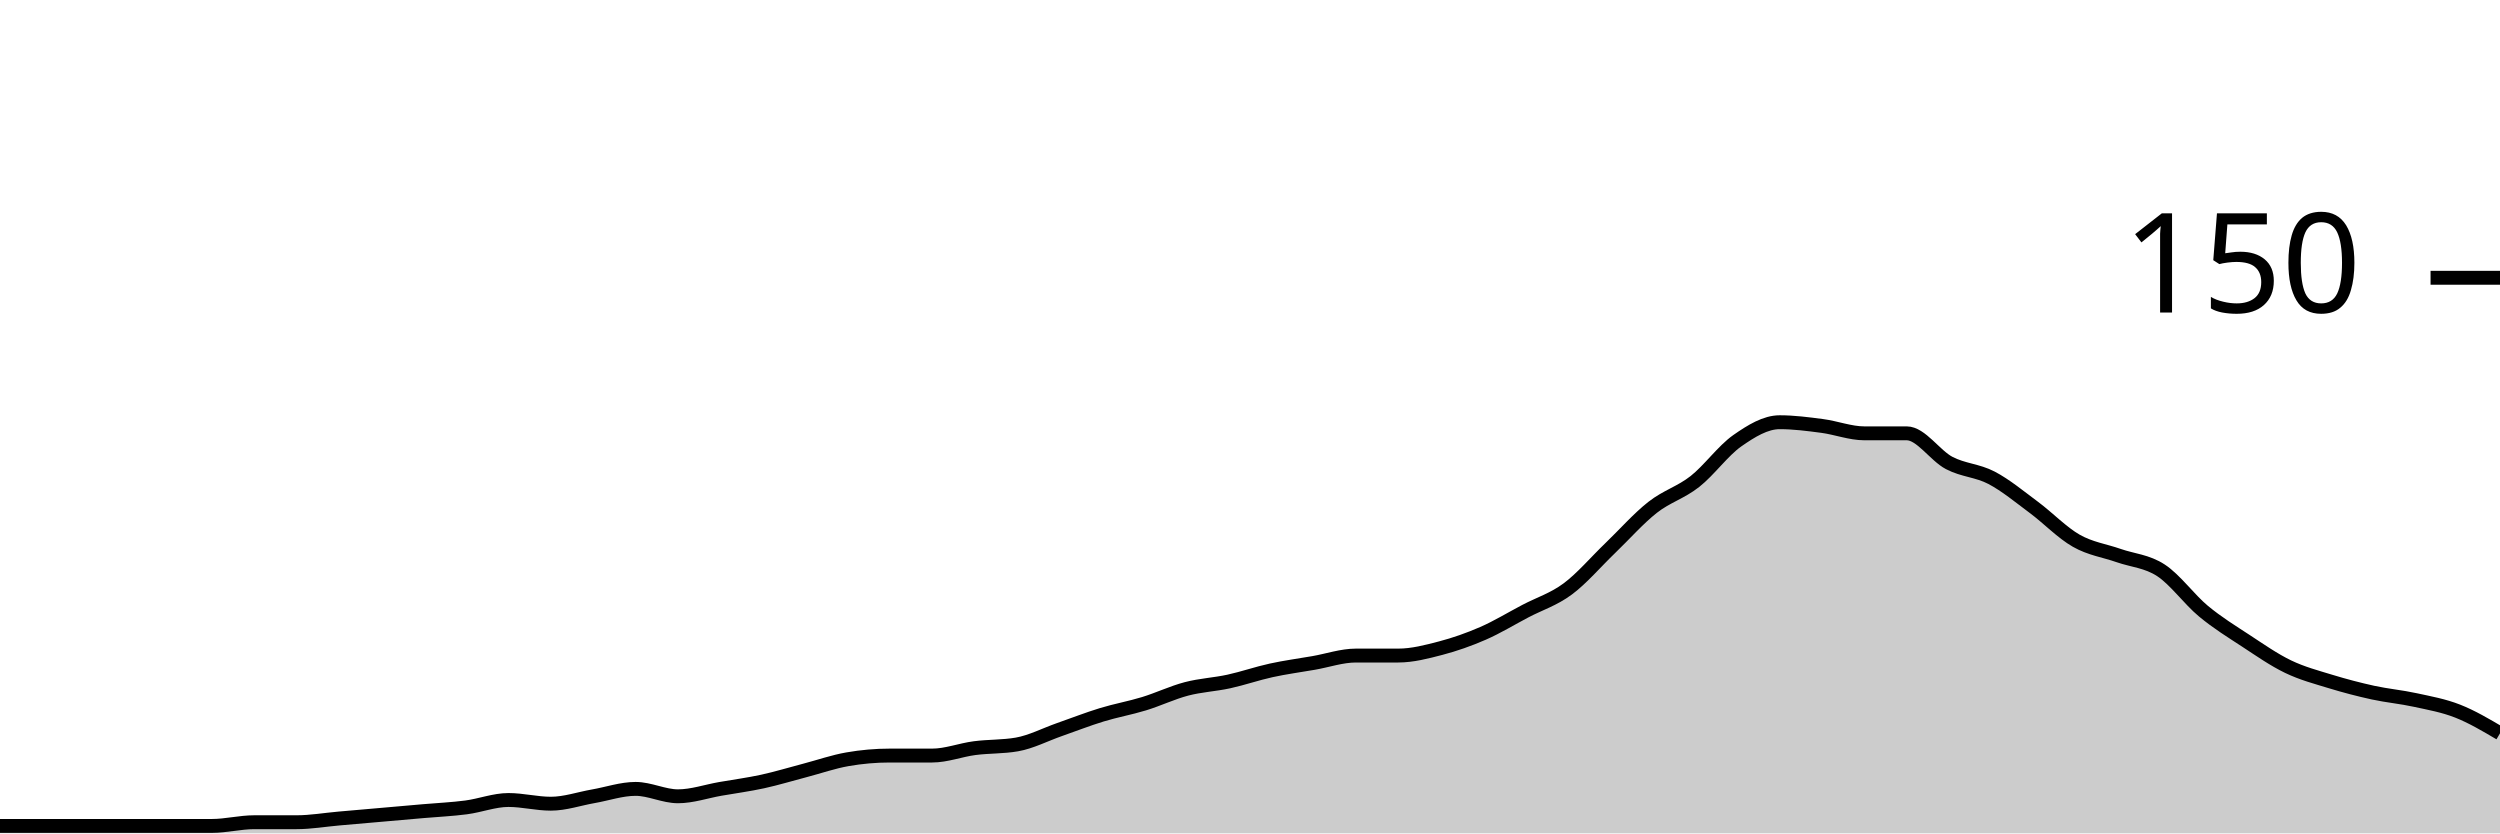
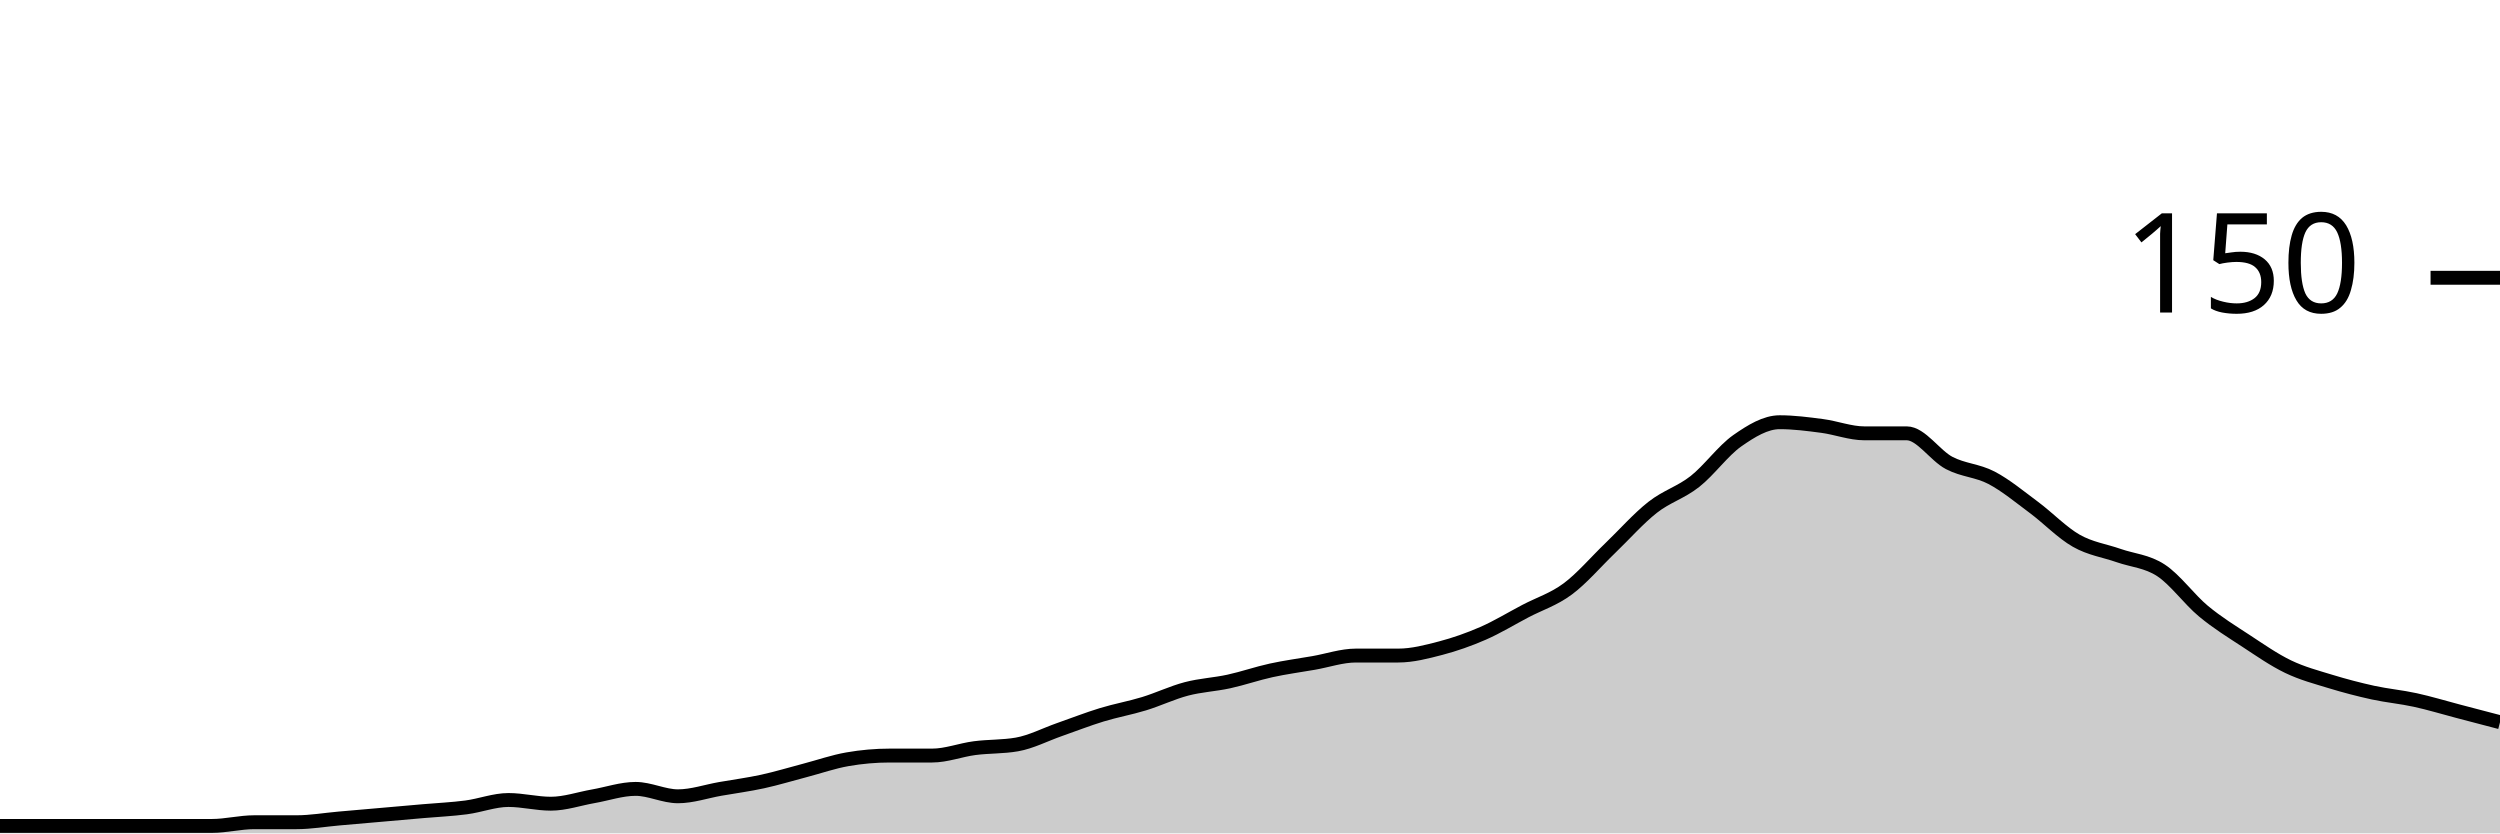
<svg xmlns="http://www.w3.org/2000/svg" viewBox="0 0 180 60">
  <g transform="translate(0,20)">
-     <path class="area" fill="rgba(0, 0, 0, 0.2)" d="M0,39.467C1.017,39.467,2.034,39.467,3.051,39.467C4.068,39.467,5.085,39.467,6.102,39.467C7.119,39.467,8.136,39.467,9.153,39.467C10.169,39.467,11.186,39.467,12.203,39.467C13.22,39.467,14.237,39.467,15.254,39.467C16.271,39.467,17.288,39.2,18.305,39.2C19.322,39.2,20.339,39.2,21.356,39.2C22.373,39.2,23.39,39.022,24.407,38.933C25.424,38.844,26.441,38.756,27.458,38.667C28.475,38.578,29.492,38.489,30.508,38.4C31.525,38.311,32.542,38.267,33.559,38.133C34.576,38,35.593,37.6,36.61,37.6C37.627,37.6,38.644,37.867,39.661,37.867C40.678,37.867,41.695,37.511,42.712,37.333C43.729,37.156,44.746,36.8,45.763,36.8C46.78,36.8,47.797,37.333,48.814,37.333C49.831,37.333,50.847,36.978,51.864,36.8C52.881,36.622,53.898,36.489,54.915,36.267C55.932,36.044,56.949,35.733,57.966,35.467C58.983,35.2,60,34.844,61.017,34.667C62.034,34.489,63.051,34.4,64.068,34.4C65.085,34.4,66.102,34.4,67.119,34.4C68.136,34.4,69.153,34,70.169,33.867C71.186,33.733,72.203,33.778,73.22,33.6C74.237,33.422,75.254,32.889,76.271,32.533C77.288,32.178,78.305,31.778,79.322,31.467C80.339,31.156,81.356,30.978,82.373,30.667C83.39,30.356,84.407,29.867,85.424,29.6C86.441,29.333,87.458,29.289,88.475,29.067C89.492,28.844,90.508,28.489,91.525,28.267C92.542,28.044,93.559,27.911,94.576,27.733C95.593,27.556,96.61,27.2,97.627,27.2C98.644,27.2,99.661,27.2,100.678,27.2C101.695,27.2,102.712,26.933,103.729,26.667C104.746,26.4,105.763,26.044,106.78,25.6C107.797,25.156,108.814,24.533,109.831,24C110.847,23.467,111.864,23.156,112.881,22.4C113.898,21.644,114.915,20.444,115.932,19.467C116.949,18.489,117.966,17.333,118.983,16.533C120,15.733,121.017,15.467,122.034,14.667C123.051,13.867,124.068,12.444,125.085,11.733C126.102,11.022,127.119,10.4,128.136,10.4C129.153,10.4,130.169,10.533,131.186,10.667C132.203,10.8,133.22,11.2,134.237,11.2C135.254,11.2,136.271,11.2,137.288,11.2C138.305,11.2,139.322,12.8,140.339,13.333C141.356,13.867,142.373,13.867,143.39,14.4C144.407,14.933,145.424,15.778,146.441,16.533C147.458,17.289,148.475,18.356,149.492,18.933C150.508,19.511,151.525,19.644,152.542,20C153.559,20.356,154.576,20.4,155.593,21.067C156.61,21.733,157.627,23.156,158.644,24C159.661,24.844,160.678,25.467,161.695,26.133C162.712,26.8,163.729,27.511,164.746,28C165.763,28.489,166.78,28.756,167.797,29.067C168.814,29.378,169.831,29.644,170.847,29.867C171.864,30.089,172.881,30.178,173.898,30.4C174.915,30.622,175.932,30.8,176.949,31.2C177.966,31.6,178.983,32.2,180,32.8L180,40C178.983,40,177.966,40,176.949,40C175.932,40,174.915,40,173.898,40C172.881,40,171.864,40,170.847,40C169.831,40,168.814,40,167.797,40C166.78,40,165.763,40,164.746,40C163.729,40,162.712,40,161.695,40C160.678,40,159.661,40,158.644,40C157.627,40,156.61,40,155.593,40C154.576,40,153.559,40,152.542,40C151.525,40,150.508,40,149.492,40C148.475,40,147.458,40,146.441,40C145.424,40,144.407,40,143.39,40C142.373,40,141.356,40,140.339,40C139.322,40,138.305,40,137.288,40C136.271,40,135.254,40,134.237,40C133.22,40,132.203,40,131.186,40C130.169,40,129.153,40,128.136,40C127.119,40,126.102,40,125.085,40C124.068,40,123.051,40,122.034,40C121.017,40,120,40,118.983,40C117.966,40,116.949,40,115.932,40C114.915,40,113.898,40,112.881,40C111.864,40,110.847,40,109.831,40C108.814,40,107.797,40,106.78,40C105.763,40,104.746,40,103.729,40C102.712,40,101.695,40,100.678,40C99.661,40,98.644,40,97.627,40C96.61,40,95.593,40,94.576,40C93.559,40,92.542,40,91.525,40C90.508,40,89.492,40,88.475,40C87.458,40,86.441,40,85.424,40C84.407,40,83.39,40,82.373,40C81.356,40,80.339,40,79.322,40C78.305,40,77.288,40,76.271,40C75.254,40,74.237,40,73.22,40C72.203,40,71.186,40,70.169,40C69.153,40,68.136,40,67.119,40C66.102,40,65.085,40,64.068,40C63.051,40,62.034,40,61.017,40C60,40,58.983,40,57.966,40C56.949,40,55.932,40,54.915,40C53.898,40,52.881,40,51.864,40C50.847,40,49.831,40,48.814,40C47.797,40,46.78,40,45.763,40C44.746,40,43.729,40,42.712,40C41.695,40,40.678,40,39.661,40C38.644,40,37.627,40,36.61,40C35.593,40,34.576,40,33.559,40C32.542,40,31.525,40,30.508,40C29.492,40,28.475,40,27.458,40C26.441,40,25.424,40,24.407,40C23.39,40,22.373,40,21.356,40C20.339,40,19.322,40,18.305,40C17.288,40,16.271,40,15.254,40C14.237,40,13.22,40,12.203,40C11.186,40,10.169,40,9.153,40C8.136,40,7.119,40,6.102,40C5.085,40,4.068,40,3.051,40C2.034,40,1.017,40,0,40Z" />
-     <path class="line" stroke="black" fill="none" d="M0,39.467C1.017,39.467,2.034,39.467,3.051,39.467C4.068,39.467,5.085,39.467,6.102,39.467C7.119,39.467,8.136,39.467,9.153,39.467C10.169,39.467,11.186,39.467,12.203,39.467C13.22,39.467,14.237,39.467,15.254,39.467C16.271,39.467,17.288,39.2,18.305,39.2C19.322,39.2,20.339,39.2,21.356,39.2C22.373,39.2,23.39,39.022,24.407,38.933C25.424,38.844,26.441,38.756,27.458,38.667C28.475,38.578,29.492,38.489,30.508,38.4C31.525,38.311,32.542,38.267,33.559,38.133C34.576,38,35.593,37.6,36.61,37.6C37.627,37.6,38.644,37.867,39.661,37.867C40.678,37.867,41.695,37.511,42.712,37.333C43.729,37.156,44.746,36.8,45.763,36.8C46.78,36.8,47.797,37.333,48.814,37.333C49.831,37.333,50.847,36.978,51.864,36.8C52.881,36.622,53.898,36.489,54.915,36.267C55.932,36.044,56.949,35.733,57.966,35.467C58.983,35.2,60,34.844,61.017,34.667C62.034,34.489,63.051,34.4,64.068,34.4C65.085,34.4,66.102,34.4,67.119,34.4C68.136,34.4,69.153,34,70.169,33.867C71.186,33.733,72.203,33.778,73.22,33.6C74.237,33.422,75.254,32.889,76.271,32.533C77.288,32.178,78.305,31.778,79.322,31.467C80.339,31.156,81.356,30.978,82.373,30.667C83.39,30.356,84.407,29.867,85.424,29.6C86.441,29.333,87.458,29.289,88.475,29.067C89.492,28.844,90.508,28.489,91.525,28.267C92.542,28.044,93.559,27.911,94.576,27.733C95.593,27.556,96.61,27.2,97.627,27.2C98.644,27.2,99.661,27.2,100.678,27.2C101.695,27.2,102.712,26.933,103.729,26.667C104.746,26.4,105.763,26.044,106.78,25.6C107.797,25.156,108.814,24.533,109.831,24C110.847,23.467,111.864,23.156,112.881,22.4C113.898,21.644,114.915,20.444,115.932,19.467C116.949,18.489,117.966,17.333,118.983,16.533C120,15.733,121.017,15.467,122.034,14.667C123.051,13.867,124.068,12.444,125.085,11.733C126.102,11.022,127.119,10.4,128.136,10.4C129.153,10.4,130.169,10.533,131.186,10.667C132.203,10.8,133.22,11.2,134.237,11.2C135.254,11.2,136.271,11.2,137.288,11.2C138.305,11.2,139.322,12.8,140.339,13.333C141.356,13.867,142.373,13.867,143.39,14.4C144.407,14.933,145.424,15.778,146.441,16.533C147.458,17.289,148.475,18.356,149.492,18.933C150.508,19.511,151.525,19.644,152.542,20C153.559,20.356,154.576,20.4,155.593,21.067C156.61,21.733,157.627,23.156,158.644,24C159.661,24.844,160.678,25.467,161.695,26.133C162.712,26.8,163.729,27.511,164.746,28C165.763,28.489,166.78,28.756,167.797,29.067C168.814,29.378,169.831,29.644,170.847,29.867C171.864,30.089,172.881,30.178,173.898,30.4C174.915,30.622,175.932,30.8,176.949,31.2C177.966,31.6,178.983,32.2,180,32.8" />
+     <path class="area" fill="rgba(0, 0, 0, 0.2)" d="M0,39.467C1.017,39.467,2.034,39.467,3.051,39.467C4.068,39.467,5.085,39.467,6.102,39.467C7.119,39.467,8.136,39.467,9.153,39.467C10.169,39.467,11.186,39.467,12.203,39.467C13.22,39.467,14.237,39.467,15.254,39.467C16.271,39.467,17.288,39.2,18.305,39.2C19.322,39.2,20.339,39.2,21.356,39.2C22.373,39.2,23.39,39.022,24.407,38.933C25.424,38.844,26.441,38.756,27.458,38.667C28.475,38.578,29.492,38.489,30.508,38.4C31.525,38.311,32.542,38.267,33.559,38.133C34.576,38,35.593,37.6,36.61,37.6C37.627,37.6,38.644,37.867,39.661,37.867C40.678,37.867,41.695,37.511,42.712,37.333C43.729,37.156,44.746,36.8,45.763,36.8C46.78,36.8,47.797,37.333,48.814,37.333C49.831,37.333,50.847,36.978,51.864,36.8C52.881,36.622,53.898,36.489,54.915,36.267C55.932,36.044,56.949,35.733,57.966,35.467C58.983,35.2,60,34.844,61.017,34.667C62.034,34.489,63.051,34.4,64.068,34.4C65.085,34.4,66.102,34.4,67.119,34.4C68.136,34.4,69.153,34,70.169,33.867C71.186,33.733,72.203,33.778,73.22,33.6C74.237,33.422,75.254,32.889,76.271,32.533C77.288,32.178,78.305,31.778,79.322,31.467C80.339,31.156,81.356,30.978,82.373,30.667C83.39,30.356,84.407,29.867,85.424,29.6C86.441,29.333,87.458,29.289,88.475,29.067C89.492,28.844,90.508,28.489,91.525,28.267C92.542,28.044,93.559,27.911,94.576,27.733C95.593,27.556,96.61,27.2,97.627,27.2C98.644,27.2,99.661,27.2,100.678,27.2C101.695,27.2,102.712,26.933,103.729,26.667C104.746,26.4,105.763,26.044,106.78,25.6C107.797,25.156,108.814,24.533,109.831,24C110.847,23.467,111.864,23.156,112.881,22.4C113.898,21.644,114.915,20.444,115.932,19.467C116.949,18.489,117.966,17.333,118.983,16.533C120,15.733,121.017,15.467,122.034,14.667C123.051,13.867,124.068,12.444,125.085,11.733C126.102,11.022,127.119,10.4,128.136,10.4C129.153,10.4,130.169,10.533,131.186,10.667C132.203,10.8,133.22,11.2,134.237,11.2C135.254,11.2,136.271,11.2,137.288,11.2C138.305,11.2,139.322,12.8,140.339,13.333C141.356,13.867,142.373,13.867,143.39,14.4C144.407,14.933,145.424,15.778,146.441,16.533C147.458,17.289,148.475,18.356,149.492,18.933C150.508,19.511,151.525,19.644,152.542,20C153.559,20.356,154.576,20.4,155.593,21.067C156.61,21.733,157.627,23.156,158.644,24C159.661,24.844,160.678,25.467,161.695,26.133C162.712,26.8,163.729,27.511,164.746,28C165.763,28.489,166.78,28.756,167.797,29.067C168.814,29.378,169.831,29.644,170.847,29.867C171.864,30.089,172.881,30.178,173.898,30.4C174.915,30.622,175.932,30.933,176.949,31.2C177.966,31.467,178.983,31.733,180,32L180,40C178.983,40,177.966,40,176.949,40C175.932,40,174.915,40,173.898,40C172.881,40,171.864,40,170.847,40C169.831,40,168.814,40,167.797,40C166.78,40,165.763,40,164.746,40C163.729,40,162.712,40,161.695,40C160.678,40,159.661,40,158.644,40C157.627,40,156.61,40,155.593,40C154.576,40,153.559,40,152.542,40C151.525,40,150.508,40,149.492,40C148.475,40,147.458,40,146.441,40C145.424,40,144.407,40,143.39,40C142.373,40,141.356,40,140.339,40C139.322,40,138.305,40,137.288,40C136.271,40,135.254,40,134.237,40C133.22,40,132.203,40,131.186,40C130.169,40,129.153,40,128.136,40C127.119,40,126.102,40,125.085,40C124.068,40,123.051,40,122.034,40C121.017,40,120,40,118.983,40C117.966,40,116.949,40,115.932,40C114.915,40,113.898,40,112.881,40C111.864,40,110.847,40,109.831,40C108.814,40,107.797,40,106.78,40C105.763,40,104.746,40,103.729,40C102.712,40,101.695,40,100.678,40C99.661,40,98.644,40,97.627,40C96.61,40,95.593,40,94.576,40C93.559,40,92.542,40,91.525,40C90.508,40,89.492,40,88.475,40C87.458,40,86.441,40,85.424,40C84.407,40,83.39,40,82.373,40C81.356,40,80.339,40,79.322,40C78.305,40,77.288,40,76.271,40C75.254,40,74.237,40,73.22,40C72.203,40,71.186,40,70.169,40C69.153,40,68.136,40,67.119,40C66.102,40,65.085,40,64.068,40C63.051,40,62.034,40,61.017,40C60,40,58.983,40,57.966,40C56.949,40,55.932,40,54.915,40C53.898,40,52.881,40,51.864,40C50.847,40,49.831,40,48.814,40C47.797,40,46.78,40,45.763,40C44.746,40,43.729,40,42.712,40C41.695,40,40.678,40,39.661,40C38.644,40,37.627,40,36.61,40C35.593,40,34.576,40,33.559,40C32.542,40,31.525,40,30.508,40C29.492,40,28.475,40,27.458,40C26.441,40,25.424,40,24.407,40C23.39,40,22.373,40,21.356,40C20.339,40,19.322,40,18.305,40C17.288,40,16.271,40,15.254,40C14.237,40,13.22,40,12.203,40C11.186,40,10.169,40,9.153,40C8.136,40,7.119,40,6.102,40C5.085,40,4.068,40,3.051,40C2.034,40,1.017,40,0,40Z" />
+     <path class="line" stroke="black" fill="none" d="M0,39.467C1.017,39.467,2.034,39.467,3.051,39.467C4.068,39.467,5.085,39.467,6.102,39.467C7.119,39.467,8.136,39.467,9.153,39.467C10.169,39.467,11.186,39.467,12.203,39.467C13.22,39.467,14.237,39.467,15.254,39.467C16.271,39.467,17.288,39.2,18.305,39.2C19.322,39.2,20.339,39.2,21.356,39.2C22.373,39.2,23.39,39.022,24.407,38.933C25.424,38.844,26.441,38.756,27.458,38.667C28.475,38.578,29.492,38.489,30.508,38.4C31.525,38.311,32.542,38.267,33.559,38.133C34.576,38,35.593,37.6,36.61,37.6C37.627,37.6,38.644,37.867,39.661,37.867C40.678,37.867,41.695,37.511,42.712,37.333C43.729,37.156,44.746,36.8,45.763,36.8C46.78,36.8,47.797,37.333,48.814,37.333C49.831,37.333,50.847,36.978,51.864,36.8C52.881,36.622,53.898,36.489,54.915,36.267C55.932,36.044,56.949,35.733,57.966,35.467C58.983,35.2,60,34.844,61.017,34.667C62.034,34.489,63.051,34.4,64.068,34.4C65.085,34.4,66.102,34.4,67.119,34.4C68.136,34.4,69.153,34,70.169,33.867C71.186,33.733,72.203,33.778,73.22,33.6C74.237,33.422,75.254,32.889,76.271,32.533C77.288,32.178,78.305,31.778,79.322,31.467C80.339,31.156,81.356,30.978,82.373,30.667C83.39,30.356,84.407,29.867,85.424,29.6C86.441,29.333,87.458,29.289,88.475,29.067C89.492,28.844,90.508,28.489,91.525,28.267C92.542,28.044,93.559,27.911,94.576,27.733C95.593,27.556,96.61,27.2,97.627,27.2C98.644,27.2,99.661,27.2,100.678,27.2C101.695,27.2,102.712,26.933,103.729,26.667C104.746,26.4,105.763,26.044,106.78,25.6C107.797,25.156,108.814,24.533,109.831,24C110.847,23.467,111.864,23.156,112.881,22.4C113.898,21.644,114.915,20.444,115.932,19.467C116.949,18.489,117.966,17.333,118.983,16.533C120,15.733,121.017,15.467,122.034,14.667C123.051,13.867,124.068,12.444,125.085,11.733C126.102,11.022,127.119,10.4,128.136,10.4C129.153,10.4,130.169,10.533,131.186,10.667C132.203,10.8,133.22,11.2,134.237,11.2C135.254,11.2,136.271,11.2,137.288,11.2C138.305,11.2,139.322,12.8,140.339,13.333C141.356,13.867,142.373,13.867,143.39,14.4C144.407,14.933,145.424,15.778,146.441,16.533C147.458,17.289,148.475,18.356,149.492,18.933C150.508,19.511,151.525,19.644,152.542,20C153.559,20.356,154.576,20.4,155.593,21.067C156.61,21.733,157.627,23.156,158.644,24C159.661,24.844,160.678,25.467,161.695,26.133C162.712,26.8,163.729,27.511,164.746,28C165.763,28.489,166.78,28.756,167.797,29.067C168.814,29.378,169.831,29.644,170.847,29.867C171.864,30.089,172.881,30.178,173.898,30.4C174.915,30.622,175.932,30.933,176.949,31.2C177.966,31.467,178.983,31.733,180,32" />
    <path class="axis-ceiling" stroke-width="1" stroke="black" fill="none" d="M175,0L180,0" />
    <text class="axis-ceiling-label" font-family="sans-serif" text-anchor="end" font-size="10px" x="170" y="2.5">150</text>
  </g>
</svg>
